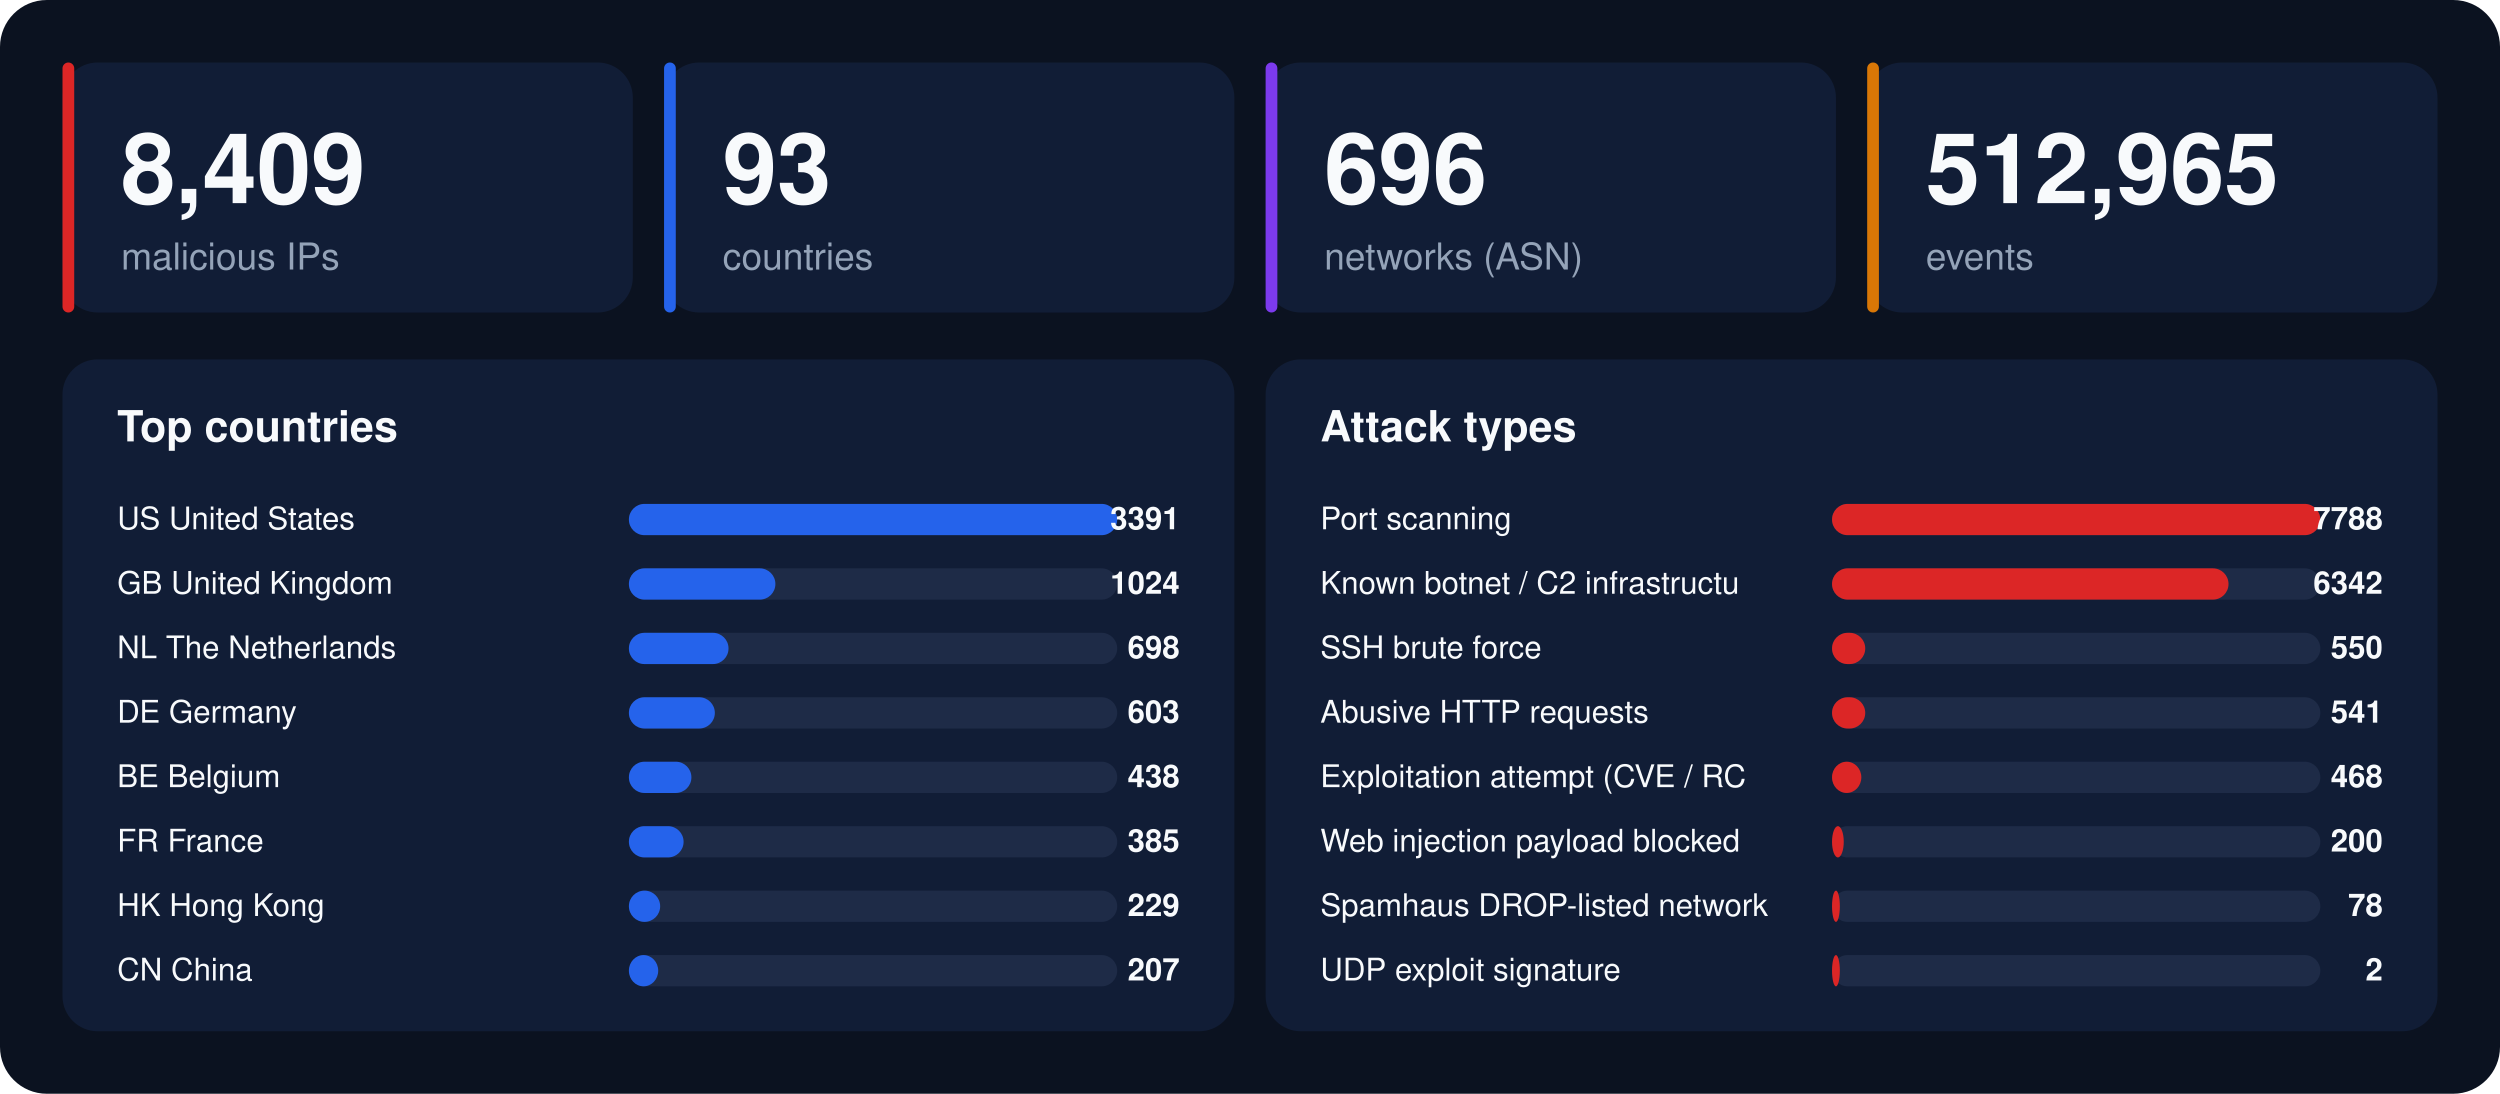
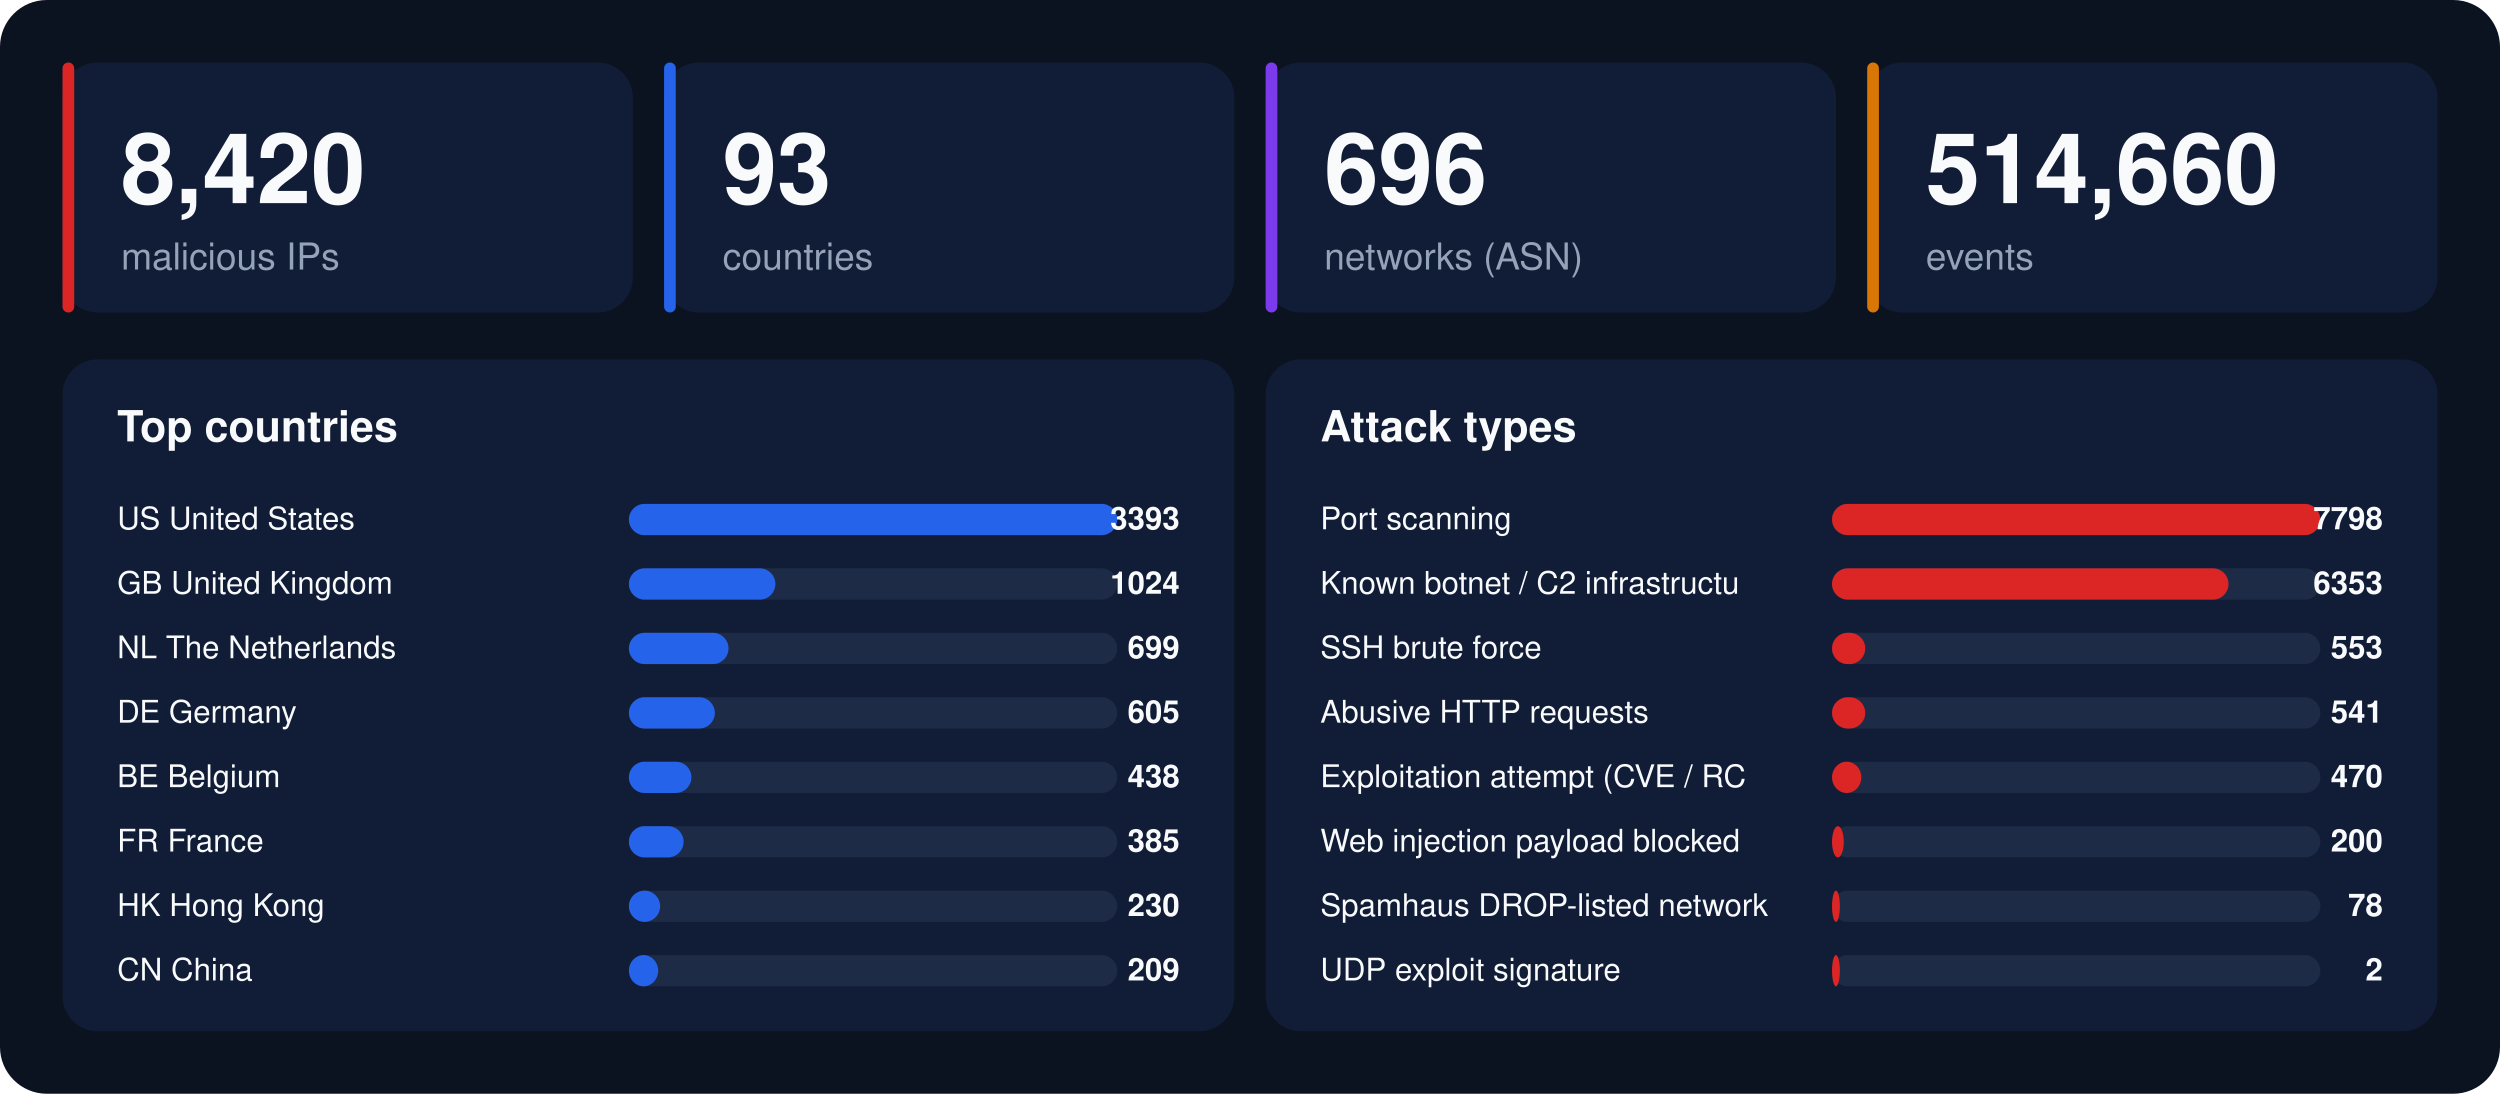
<svg xmlns="http://www.w3.org/2000/svg" width="1280" height="560" viewBox="0 0 1280 560" font-family="-apple-system,BlinkMacSystemFont,'Segoe UI',Helvetica,Arial,sans-serif">
  <rect width="1280" height="560" rx="24" fill="#0b1220" />
  <rect x="32" y="32" width="292" height="128" rx="18" fill="#111d36" />
  <rect x="32" y="32" width="6" height="128" rx="3" fill="#dc2626" />
-   <text x="62" y="104" font-size="50" font-weight="800" fill="#f8fafc">8,409</text>
+   <text x="62" y="104" font-size="50" font-weight="800" fill="#f8fafc">8,420</text>
  <text x="62" y="138" font-size="19" fill="#94a3b8">malicious IPs</text>
  <rect x="340" y="32" width="292" height="128" rx="18" fill="#111d36" />
  <rect x="340" y="32" width="6" height="128" rx="3" fill="#2563eb" />
  <text x="370" y="104" font-size="50" font-weight="800" fill="#f8fafc">93</text>
  <text x="370" y="138" font-size="19" fill="#94a3b8">countries</text>
  <rect x="648" y="32" width="292" height="128" rx="18" fill="#111d36" />
  <rect x="648" y="32" width="6" height="128" rx="3" fill="#7c3aed" />
  <text x="678" y="104" font-size="50" font-weight="800" fill="#f8fafc">696</text>
  <text x="678" y="138" font-size="19" fill="#94a3b8">networks (ASN)</text>
  <rect x="956" y="32" width="292" height="128" rx="18" fill="#111d36" />
  <rect x="956" y="32" width="6" height="128" rx="3" fill="#d97706" />
-   <text x="986" y="104" font-size="50" font-weight="800" fill="#f8fafc">512,965</text>
+   <text x="986" y="104" font-size="50" font-weight="800" fill="#f8fafc">514,660</text>
  <text x="986" y="138" font-size="19" fill="#94a3b8">events</text>
  <rect x="32" y="184" width="600" height="344" rx="18" fill="#111d36" />
  <text x="60" y="226" font-size="22" font-weight="700" fill="#f8fafc">Top countries</text>
  <text x="60" y="271" font-size="16" fill="#f8fafc">US  United States</text>
  <rect x="322" y="258" width="250" height="16" rx="8" fill="#1e2b47" />
  <rect x="322" y="258" width="250" height="16" rx="8" fill="#2563eb" />
-   <text x="604" y="271" font-size="16" font-weight="700" text-anchor="end" fill="#f8fafc">3391</text>
+   <text x="604" y="271" font-size="16" font-weight="700" text-anchor="end" fill="#f8fafc">3393</text>
  <text x="60" y="304" font-size="16" fill="#f8fafc">GB  United Kingdom</text>
  <rect x="322" y="291" width="250" height="16" rx="8" fill="#1e2b47" />
  <rect x="322" y="291" width="75" height="16" rx="8" fill="#2563eb" />
  <text x="604" y="304" font-size="16" font-weight="700" text-anchor="end" fill="#f8fafc">1024</text>
  <text x="60" y="337" font-size="16" fill="#f8fafc">NL  The Netherlands</text>
  <rect x="322" y="324" width="250" height="16" rx="8" fill="#1e2b47" />
  <rect x="322" y="324" width="51" height="16" rx="8" fill="#2563eb" />
-   <text x="604" y="337" font-size="16" font-weight="700" text-anchor="end" fill="#f8fafc">698</text>
+   <text x="604" y="337" font-size="16" font-weight="700" text-anchor="end" fill="#f8fafc">699</text>
  <text x="60" y="370" font-size="16" fill="#f8fafc">DE  Germany</text>
  <rect x="322" y="357" width="250" height="16" rx="8" fill="#1e2b47" />
  <rect x="322" y="357" width="44" height="16" rx="8" fill="#2563eb" />
-   <text x="604" y="370" font-size="16" font-weight="700" text-anchor="end" fill="#f8fafc">603</text>
+   <text x="604" y="370" font-size="16" font-weight="700" text-anchor="end" fill="#f8fafc">605</text>
  <text x="60" y="403" font-size="16" fill="#f8fafc">BE  Belgium</text>
  <rect x="322" y="390" width="250" height="16" rx="8" fill="#1e2b47" />
  <rect x="322" y="390" width="32" height="16" rx="8" fill="#2563eb" />
  <text x="604" y="403" font-size="16" font-weight="700" text-anchor="end" fill="#f8fafc">438</text>
  <text x="60" y="436" font-size="16" fill="#f8fafc">FR  France</text>
  <rect x="322" y="423" width="250" height="16" rx="8" fill="#1e2b47" />
  <rect x="322" y="423" width="28" height="16" rx="8" fill="#2563eb" />
  <text x="604" y="436" font-size="16" font-weight="700" text-anchor="end" fill="#f8fafc">385</text>
  <text x="60" y="469" font-size="16" fill="#f8fafc">HK  Hong Kong</text>
  <rect x="322" y="456" width="250" height="16" rx="8" fill="#1e2b47" />
  <rect x="322" y="456" width="16" height="16" rx="8" fill="#2563eb" />
-   <text x="604" y="469" font-size="16" font-weight="700" text-anchor="end" fill="#f8fafc">229</text>
+   <text x="604" y="469" font-size="16" font-weight="700" text-anchor="end" fill="#f8fafc">230</text>
  <text x="60" y="502" font-size="16" fill="#f8fafc">CN  China</text>
  <rect x="322" y="489" width="250" height="16" rx="8" fill="#1e2b47" />
  <rect x="322" y="489" width="15" height="16" rx="8" fill="#2563eb" />
-   <text x="604" y="502" font-size="16" font-weight="700" text-anchor="end" fill="#f8fafc">207</text>
+   <text x="604" y="502" font-size="16" font-weight="700" text-anchor="end" fill="#f8fafc">209</text>
  <rect x="648" y="184" width="600" height="344" rx="18" fill="#111d36" />
  <text x="676" y="226" font-size="22" font-weight="700" fill="#f8fafc">Attack types</text>
  <text x="676" y="271" font-size="16" fill="#f8fafc">Port scanning</text>
  <rect x="938" y="258" width="250" height="16" rx="8" fill="#1e2b47" />
  <rect x="938" y="258" width="250" height="16" rx="8" fill="#dc2626" />
-   <text x="1220" y="271" font-size="16" font-weight="700" text-anchor="end" fill="#f8fafc">7788</text>
+   <text x="1220" y="271" font-size="16" font-weight="700" text-anchor="end" fill="#f8fafc">7798</text>
  <text x="676" y="304" font-size="16" fill="#f8fafc">Known botnet / C2 infrastructu</text>
  <rect x="938" y="291" width="250" height="16" rx="8" fill="#1e2b47" />
  <rect x="938" y="291" width="203" height="16" rx="8" fill="#dc2626" />
-   <text x="1220" y="304" font-size="16" font-weight="700" text-anchor="end" fill="#f8fafc">6342</text>
+   <text x="1220" y="304" font-size="16" font-weight="700" text-anchor="end" fill="#f8fafc">6353</text>
  <text x="676" y="337" font-size="16" fill="#f8fafc">SSH brute force</text>
  <rect x="938" y="324" width="250" height="16" rx="8" fill="#1e2b47" />
  <rect x="938" y="324" width="17" height="16" rx="8" fill="#dc2626" />
-   <text x="1220" y="337" font-size="16" font-weight="700" text-anchor="end" fill="#f8fafc">550</text>
+   <text x="1220" y="337" font-size="16" font-weight="700" text-anchor="end" fill="#f8fafc">553</text>
  <text x="676" y="370" font-size="16" fill="#f8fafc">Abusive HTTP requests</text>
  <rect x="938" y="357" width="250" height="16" rx="8" fill="#1e2b47" />
  <rect x="938" y="357" width="17" height="16" rx="8" fill="#dc2626" />
  <text x="1220" y="370" font-size="16" font-weight="700" text-anchor="end" fill="#f8fafc">541</text>
  <text x="676" y="403" font-size="16" fill="#f8fafc">Exploitation attempt (CVE / RC</text>
  <rect x="938" y="390" width="250" height="16" rx="8" fill="#1e2b47" />
  <rect x="938" y="390" width="15" height="16" rx="8" fill="#dc2626" />
-   <text x="1220" y="403" font-size="16" font-weight="700" text-anchor="end" fill="#f8fafc">468</text>
+   <text x="1220" y="403" font-size="16" font-weight="700" text-anchor="end" fill="#f8fafc">470</text>
  <text x="676" y="436" font-size="16" fill="#f8fafc">Web injection payload blocked </text>
  <rect x="938" y="423" width="250" height="16" rx="8" fill="#1e2b47" />
  <rect x="938" y="423" width="6" height="16" rx="8" fill="#dc2626" />
  <text x="1220" y="436" font-size="16" font-weight="700" text-anchor="end" fill="#f8fafc">200</text>
  <text x="676" y="469" font-size="16" fill="#f8fafc">Spamhaus DROP-listed network</text>
  <rect x="938" y="456" width="250" height="16" rx="8" fill="#1e2b47" />
  <rect x="938" y="456" width="4" height="16" rx="8" fill="#dc2626" />
  <text x="1220" y="469" font-size="16" font-weight="700" text-anchor="end" fill="#f8fafc">78</text>
  <text x="676" y="502" font-size="16" fill="#f8fafc">UDP exploit signature</text>
  <rect x="938" y="489" width="250" height="16" rx="8" fill="#1e2b47" />
  <rect x="938" y="489" width="4" height="16" rx="8" fill="#dc2626" />
  <text x="1220" y="502" font-size="16" font-weight="700" text-anchor="end" fill="#f8fafc">2</text>
</svg>
